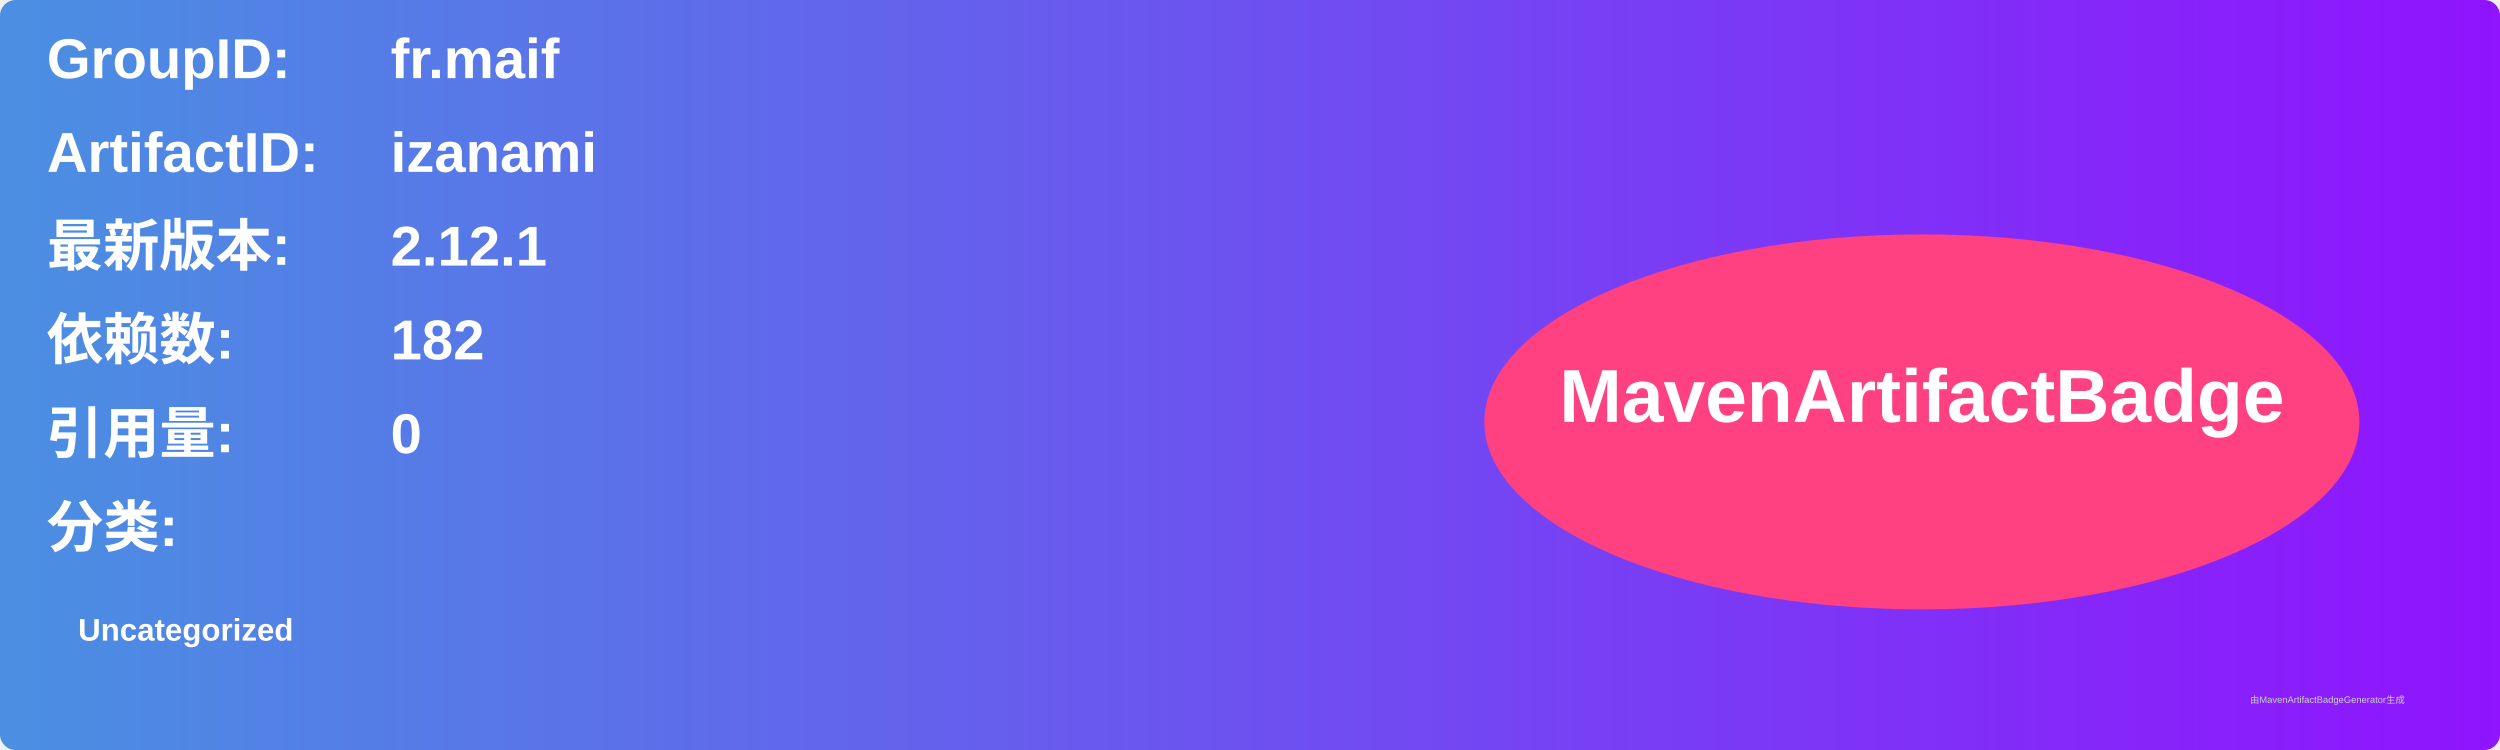
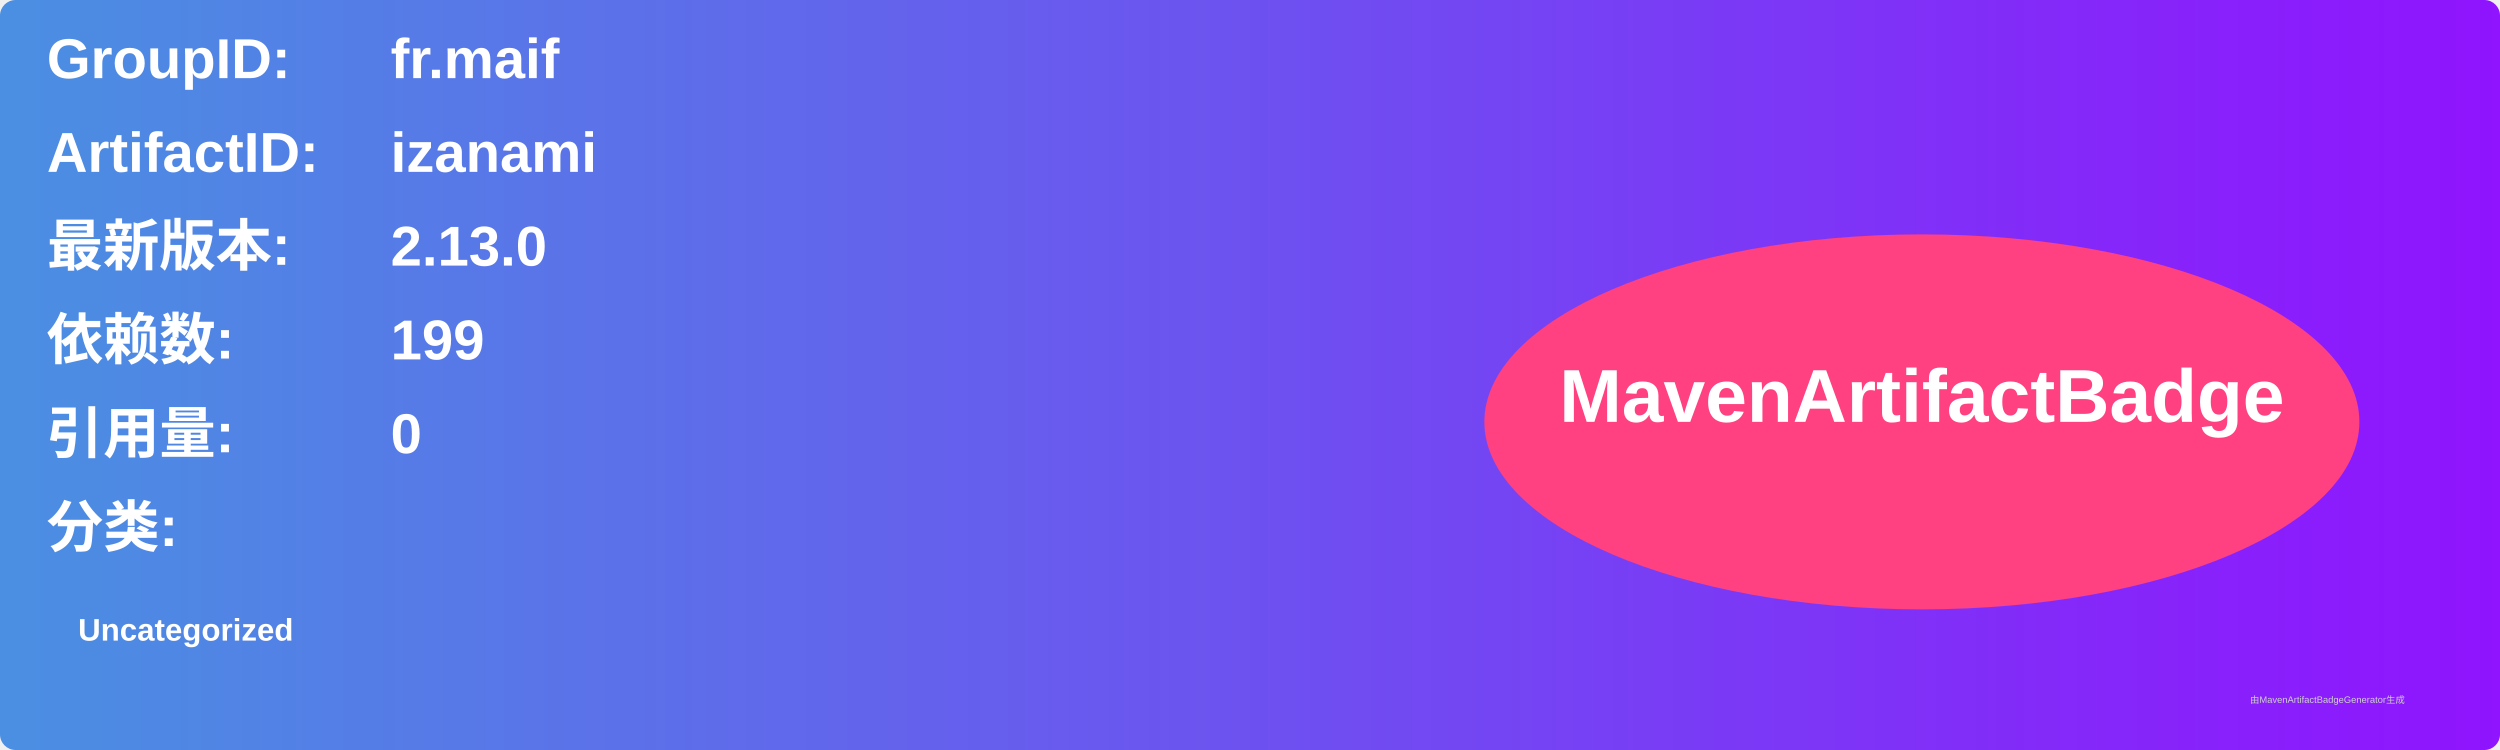
<svg xmlns="http://www.w3.org/2000/svg" width="800" height="240" viewBox="0 0 800 240">
  <linearGradient id="grad" x1="0%" y1="0%" x2="100%" y2="0%">
    <stop offset="0%" stop-color="#4a90e2" />
    <stop offset="100%" stop-color="#9013fe" />
  </linearGradient>
  <rect width="100%" height="100%" rx="5" ry="5" fill="url(#grad)" />
  <g transform="translate(15, 15)">
    <text x="0" y="10" font-family="Arial" font-size="18" fill="white" font-weight="bold" width="260">GroupID:</text>
    <text x="110" y="10" font-family="Arial" font-size="18" fill="white" font-weight="bold" width="460">fr.maif</text>
    <text x="0" y="40" font-family="Arial" font-size="18" fill="white" font-weight="bold" width="260">ArtifactID:</text>
    <text x="110" y="40" font-family="Arial" font-size="18" fill="white" font-weight="bold" width="460">izanami</text>
    <text x="0" y="70" font-family="Arial" font-size="18" fill="white" font-weight="bold">最新版本:</text>
    <text x="110" y="70" font-family="Arial" font-size="18" fill="white" font-weight="bold">
-       <tspan font-weight="bold">2.12.1</tspan>
+       <tspan font-weight="bold">2.13.0</tspan>
    </text>
    <text x="0" y="100" font-family="Arial" font-size="18" fill="white" font-weight="bold">依赖数: </text>
    <text x="110" y="100" font-family="Arial" font-size="18" fill="white">
-       <tspan font-weight="bold">182</tspan>
+       <tspan font-weight="bold">199</tspan>
    </text>
    <text x="0" y="130" font-family="Arial" font-size="18" fill="white" font-weight="bold">引用量: </text>
    <text x="110" y="130" font-family="Arial" font-size="18" fill="white">
      <tspan font-weight="bold">0</tspan>
    </text>
    <text x="0" y="160" font-family="Arial" font-size="18" fill="white" font-weight="bold">分类:</text>
    <text x="10" y="190" font-family="Arial" font-size="10" fill="white">
      <tspan font-weight="bold">Uncategorized</tspan>
    </text>
    <ellipse cx="600" cy="120" rx="140" ry="60" fill="#ff4081" />
    <text x="600" y="120" text-anchor="middle" font-family="Arial" font-size="24" fill="white" font-weight="bold">MavenArtifactBadge</text>
  </g>
  <text x="720" y="225" font-family="Arial" font-size="3" fill="#d0d0d0">由MavenArtifactBadgeGenerator生成</text>
</svg>
